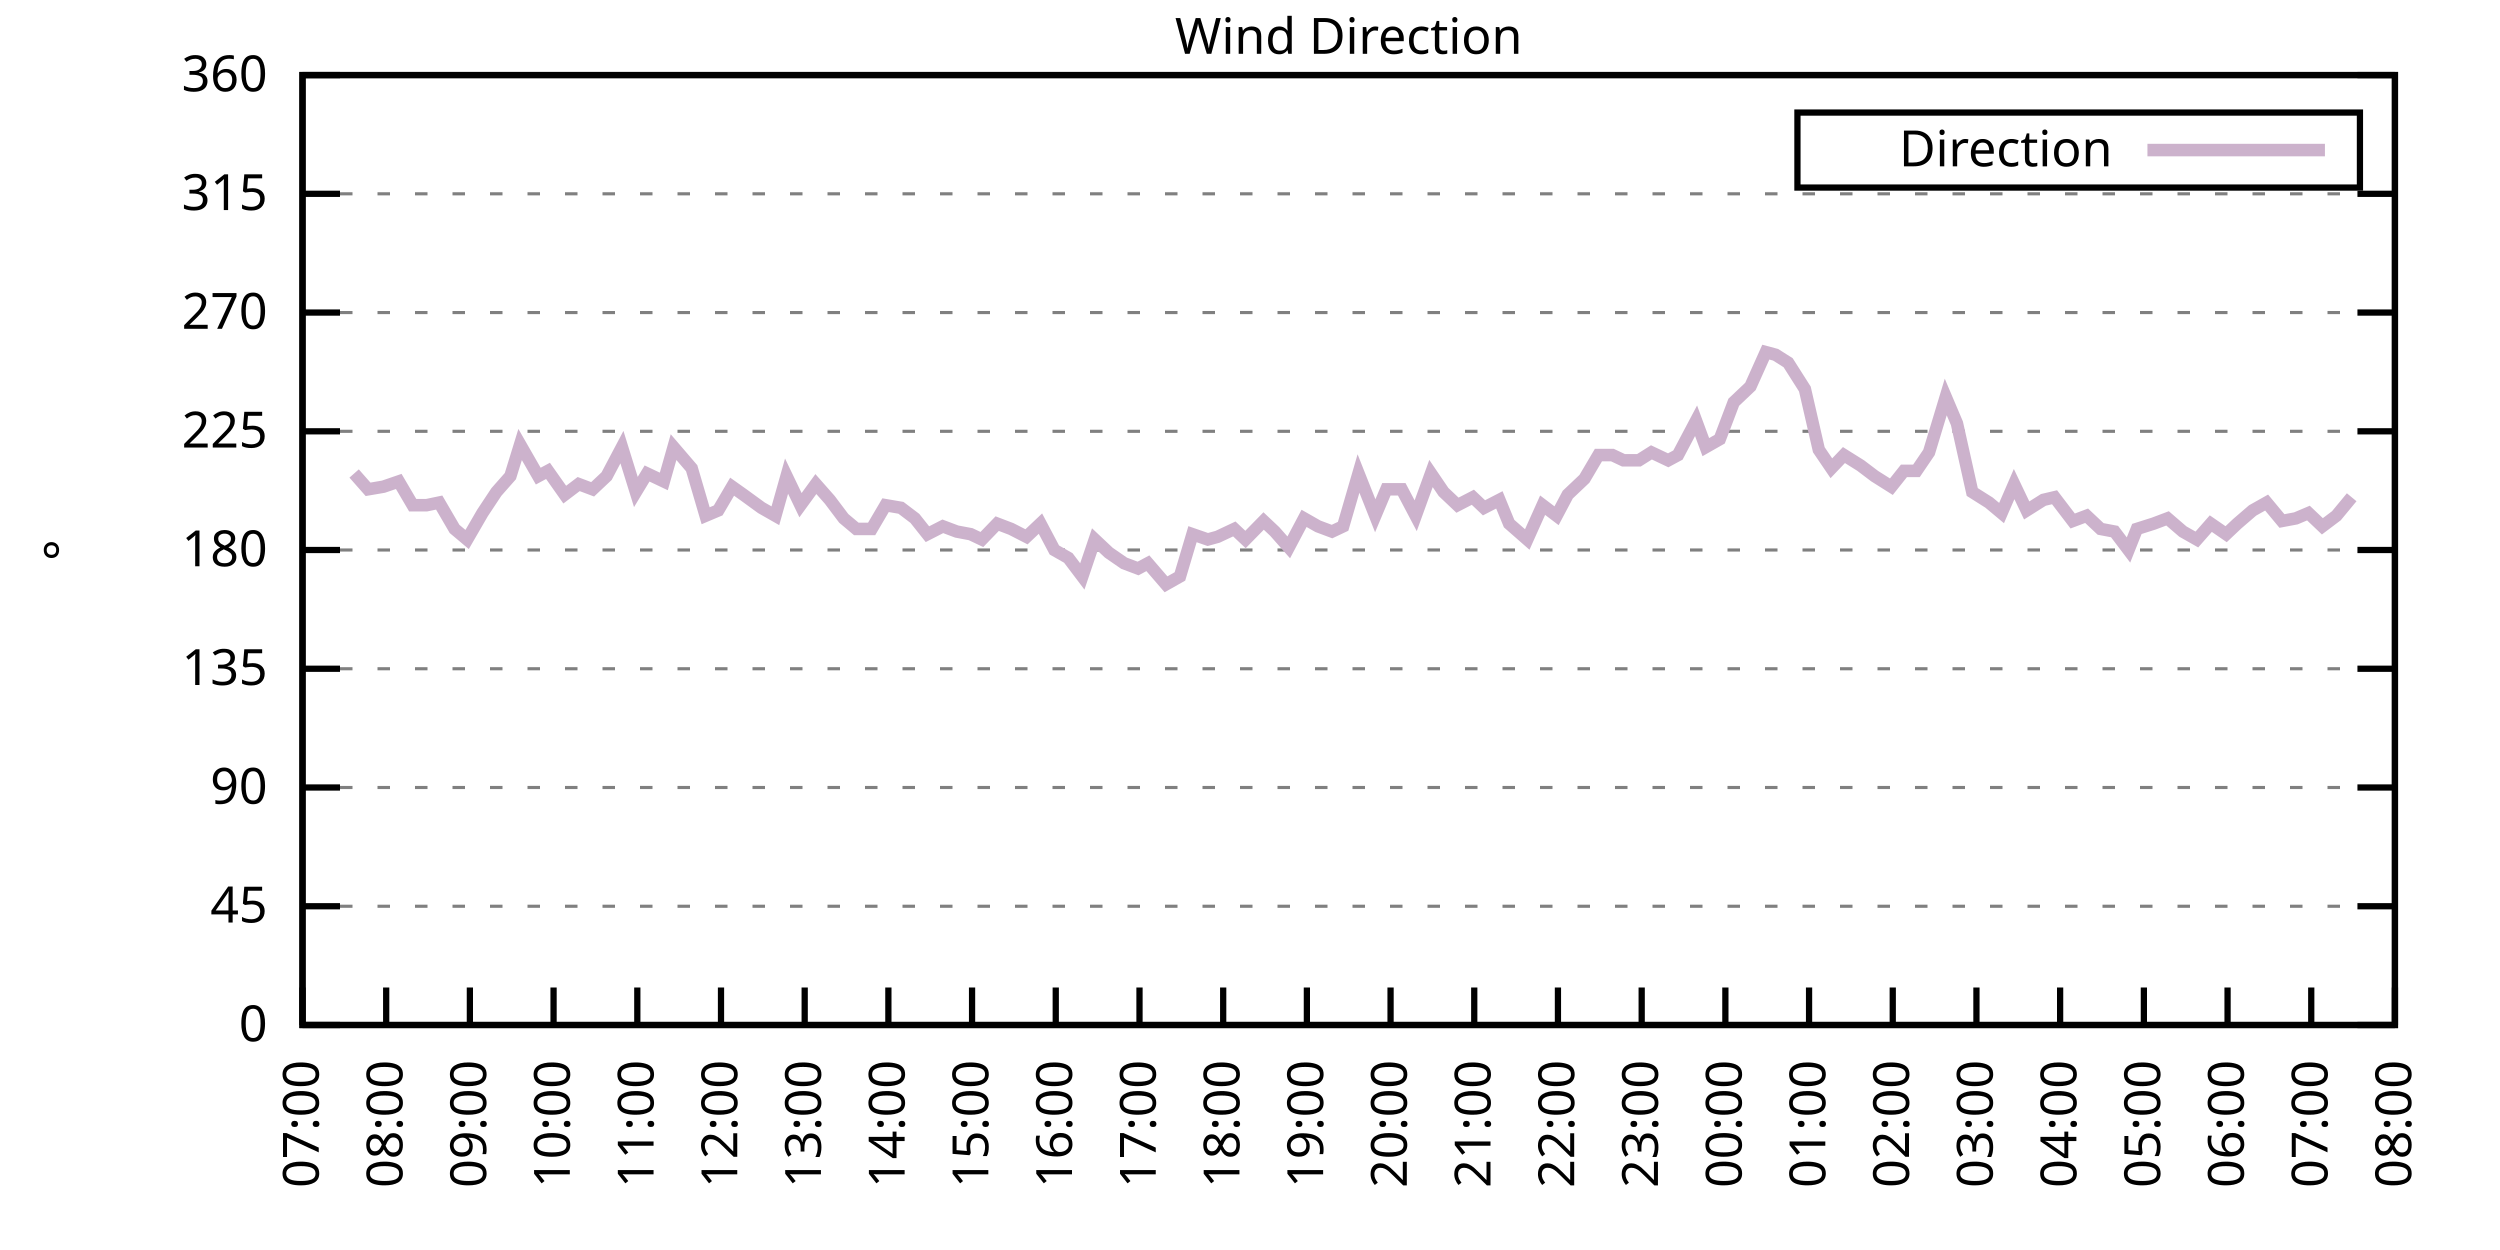
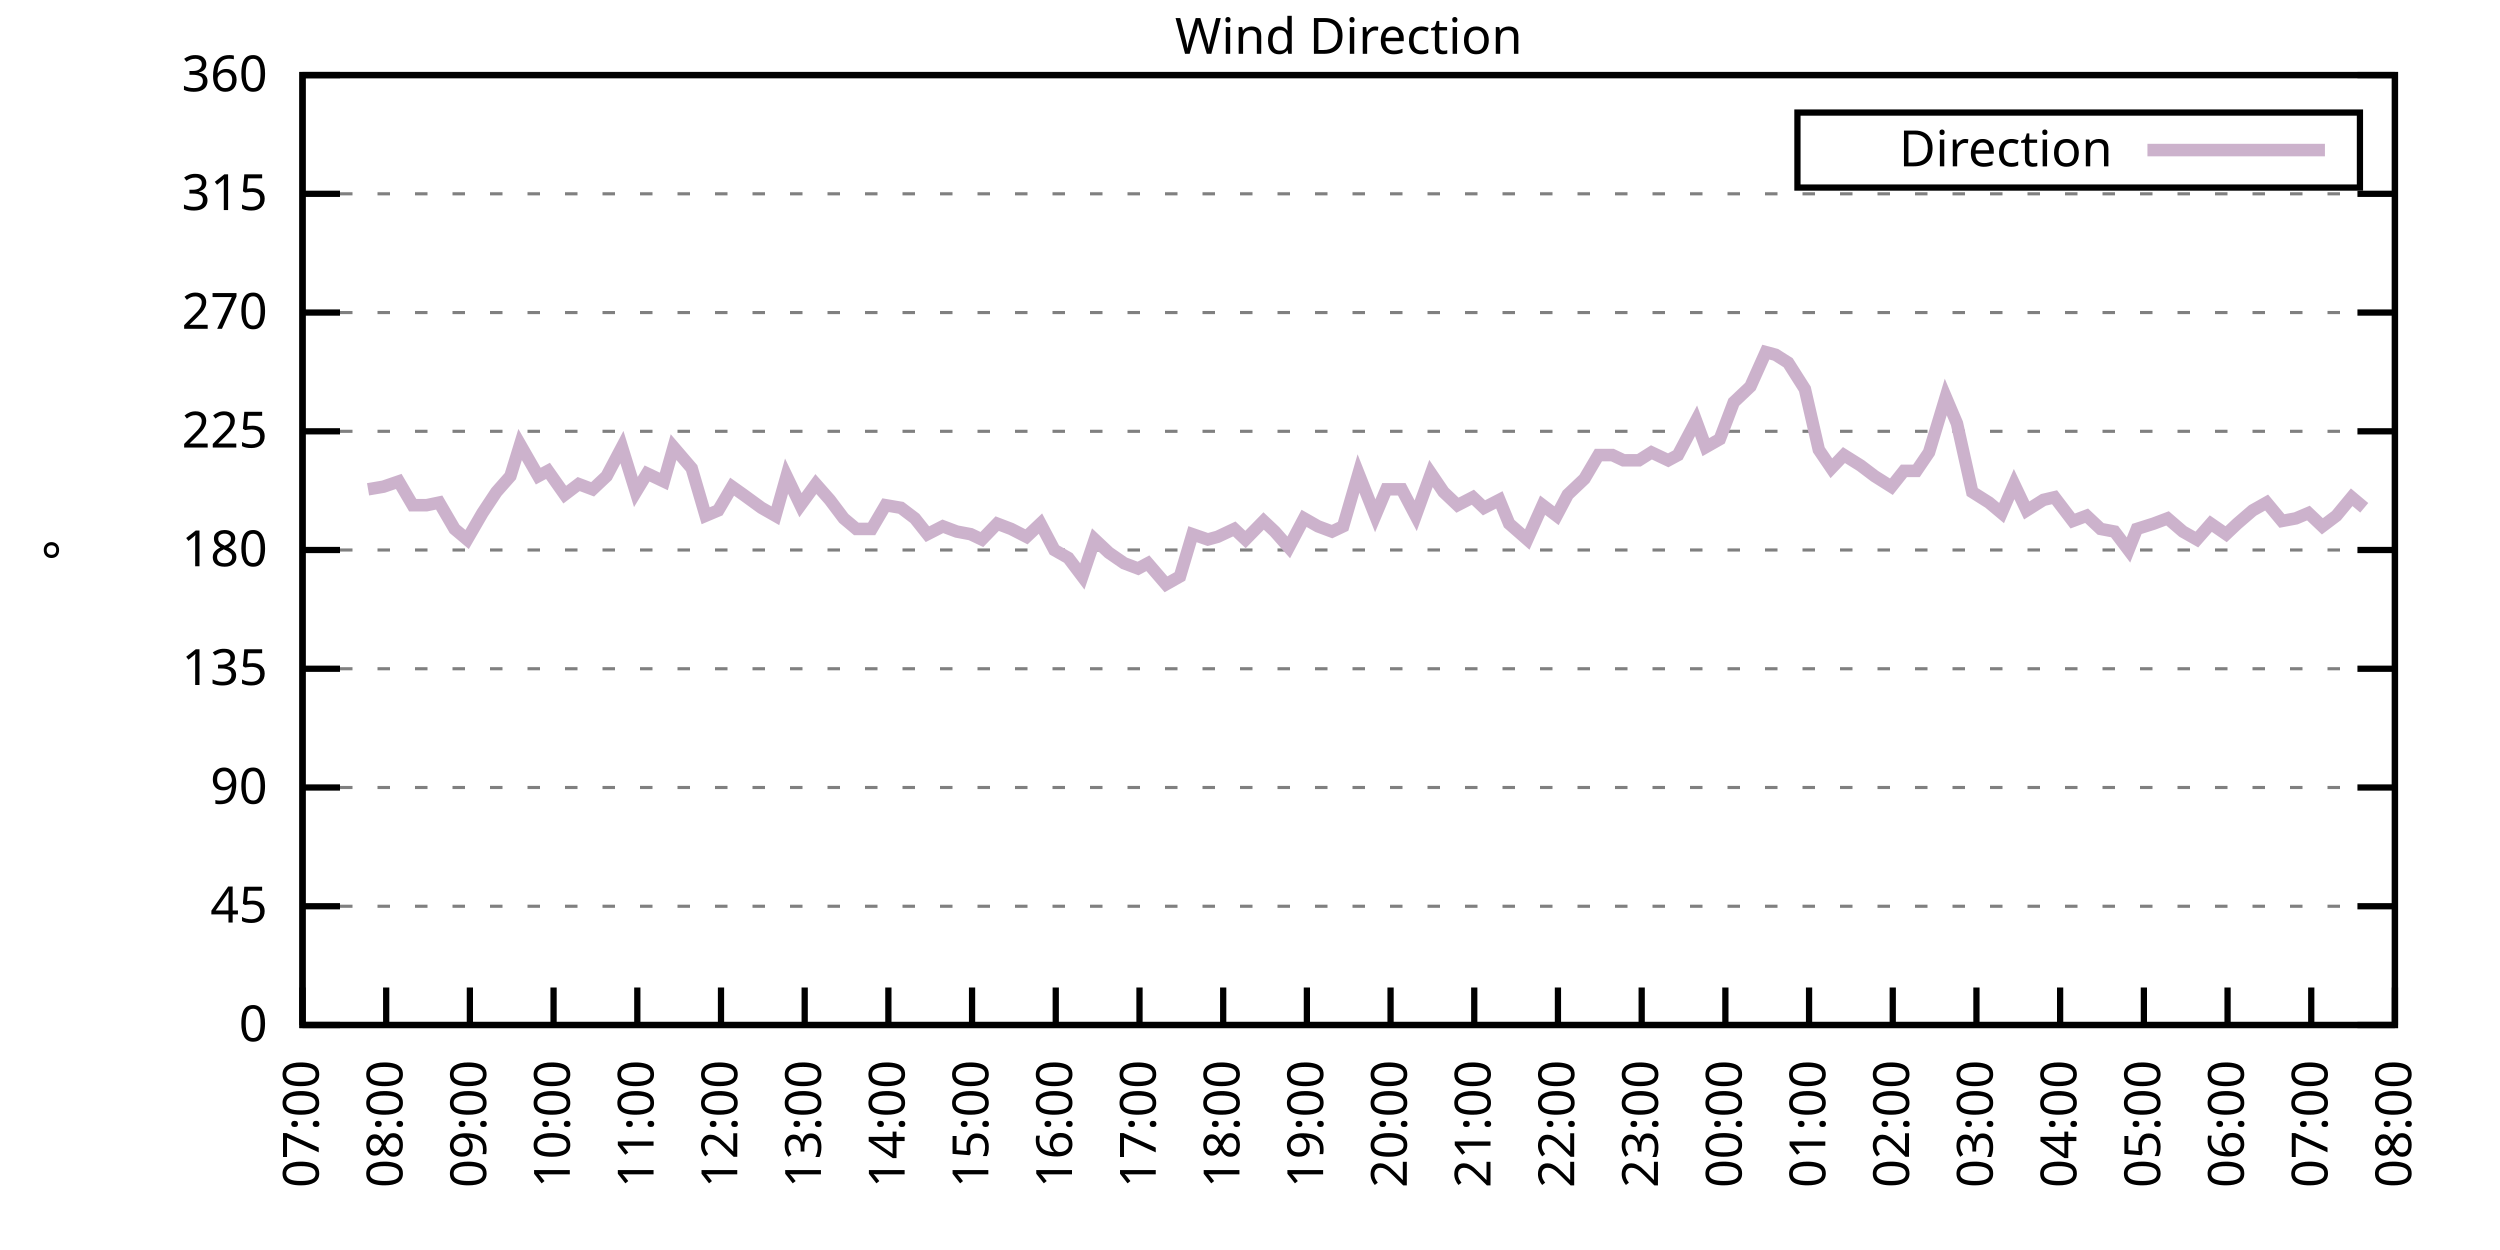
<svg xmlns="http://www.w3.org/2000/svg" xmlns:xlink="http://www.w3.org/1999/xlink" width="400" height="200" viewBox="0 0 400 200">
  <g id="gnuplot_canvas">
    <rect x="0" y="0" width="400" height="200" fill="none" />
    <defs>
      <circle id="gpDot" r="0.5" stroke-width="0.5" stroke="currentColor" />
      <path id="gpPt0" stroke-width="0.333" stroke="currentColor" d="M-1,0 h2 M0,-1 v2" />
      <path id="gpPt1" stroke-width="0.333" stroke="currentColor" d="M-1,-1 L1,1 M1,-1 L-1,1" />
      <path id="gpPt2" stroke-width="0.333" stroke="currentColor" d="M-1,0 L1,0 M0,-1 L0,1 M-1,-1 L1,1 M-1,1 L1,-1" />
      <rect id="gpPt3" stroke-width="0.333" stroke="currentColor" x="-1" y="-1" width="2" height="2" />
      <rect id="gpPt4" stroke-width="0.333" stroke="currentColor" fill="currentColor" x="-1" y="-1" width="2" height="2" />
      <circle id="gpPt5" stroke-width="0.333" stroke="currentColor" cx="0" cy="0" r="1" />
      <use xlink:href="#gpPt5" id="gpPt6" fill="currentColor" stroke="none" />
      <path id="gpPt7" stroke-width="0.333" stroke="currentColor" d="M0,-1.33 L-1.33,0.67 L1.33,0.67 z" />
      <use xlink:href="#gpPt7" id="gpPt8" fill="currentColor" stroke="none" />
      <use xlink:href="#gpPt7" id="gpPt9" stroke="currentColor" transform="rotate(180)" />
      <use xlink:href="#gpPt9" id="gpPt10" fill="currentColor" stroke="none" />
      <use xlink:href="#gpPt3" id="gpPt11" stroke="currentColor" transform="rotate(45)" />
      <use xlink:href="#gpPt11" id="gpPt12" fill="currentColor" stroke="none" />
      <path id="gpPt13" stroke-width="0.333" stroke="currentColor" d="M0,1.330 L1.265,0.411 L0.782,-1.067 L-0.782,-1.076 L-1.265,0.411 z" />
      <use xlink:href="#gpPt13" id="gpPt14" fill="currentColor" stroke="none" />
      <filter id="textbox" filterUnits="objectBoundingBox" x="0" y="0" height="1" width="1">
        <feFlood flood-color="white" flood-opacity="1" result="bgnd" />
        <feComposite in="SourceGraphic" in2="bgnd" operator="atop" />
      </filter>
      <filter id="greybox" filterUnits="objectBoundingBox" x="0" y="0" height="1" width="1">
        <feFlood flood-color="lightgrey" flood-opacity="1" result="grey" />
        <feComposite in="SourceGraphic" in2="grey" operator="atop" />
      </filter>
    </defs>
    <g fill="none" color="white" stroke="currentColor" stroke-width="1.00" stroke-linecap="butt" stroke-linejoin="miter">
</g>
    <g fill="none" color="black" stroke="currentColor" stroke-width="1.00" stroke-linecap="butt" stroke-linejoin="miter">
      <g stroke="none" shape-rendering="crispEdges">
        <polygon fill="rgb(255, 255, 255)" points="48.40,164.00 383.18,164.00 383.18,12.02 48.40,12.02 " />
      </g>
    </g>
    <g fill="none" color="black" stroke="currentColor" stroke-width="1.00" stroke-linecap="butt" stroke-linejoin="miter">
</g>
    <g fill="none" color="black" stroke="black" stroke-width="0.50" stroke-linecap="butt" stroke-linejoin="miter">
</g>
    <g fill="none" color="gray" stroke="currentColor" stroke-width="0.50" stroke-linecap="butt" stroke-linejoin="miter">
      <path stroke="gray" stroke-dasharray="2,4" class="gridline" d="M48.40,164.00 L383.19,164.00  " />
    </g>
    <g fill="none" color="gray" stroke="gray" stroke-width="1.00" stroke-linecap="butt" stroke-linejoin="miter">
</g>
    <g fill="none" color="black" stroke="currentColor" stroke-width="1.00" stroke-linecap="butt" stroke-linejoin="miter">
      <path stroke="black" d="M48.40,164.00 L54.40,164.00 M383.19,164.00 L377.19,164.00  " />
      <g transform="translate(42.80,166.60)" stroke="none" fill="black" font-family="Sans" font-size="8.00" text-anchor="end">
        <text>
          <tspan font-family="Sans"> 0</tspan>
        </text>
      </g>
    </g>
    <g fill="none" color="black" stroke="currentColor" stroke-width="1.00" stroke-linecap="butt" stroke-linejoin="miter">
</g>
    <g fill="none" color="black" stroke="black" stroke-width="0.50" stroke-linecap="butt" stroke-linejoin="miter">
</g>
    <g fill="none" color="gray" stroke="currentColor" stroke-width="0.50" stroke-linecap="butt" stroke-linejoin="miter">
      <path stroke="gray" stroke-dasharray="2,4" class="gridline" d="M48.40,145.00 L383.19,145.00  " />
    </g>
    <g fill="none" color="gray" stroke="gray" stroke-width="1.00" stroke-linecap="butt" stroke-linejoin="miter">
</g>
    <g fill="none" color="black" stroke="currentColor" stroke-width="1.00" stroke-linecap="butt" stroke-linejoin="miter">
      <path stroke="black" d="M48.40,145.00 L54.40,145.00 M383.19,145.00 L377.19,145.00  " />
      <g transform="translate(42.80,147.60)" stroke="none" fill="black" font-family="Sans" font-size="8.00" text-anchor="end">
        <text>
          <tspan font-family="Sans"> 45</tspan>
        </text>
      </g>
    </g>
    <g fill="none" color="black" stroke="currentColor" stroke-width="1.00" stroke-linecap="butt" stroke-linejoin="miter">
</g>
    <g fill="none" color="black" stroke="black" stroke-width="0.50" stroke-linecap="butt" stroke-linejoin="miter">
</g>
    <g fill="none" color="gray" stroke="currentColor" stroke-width="0.50" stroke-linecap="butt" stroke-linejoin="miter">
      <path stroke="gray" stroke-dasharray="2,4" class="gridline" d="M48.40,126.00 L383.19,126.00  " />
    </g>
    <g fill="none" color="gray" stroke="gray" stroke-width="1.00" stroke-linecap="butt" stroke-linejoin="miter">
</g>
    <g fill="none" color="black" stroke="currentColor" stroke-width="1.00" stroke-linecap="butt" stroke-linejoin="miter">
      <path stroke="black" d="M48.40,126.00 L54.40,126.00 M383.19,126.00 L377.19,126.00  " />
      <g transform="translate(42.80,128.60)" stroke="none" fill="black" font-family="Sans" font-size="8.00" text-anchor="end">
        <text>
          <tspan font-family="Sans"> 90</tspan>
        </text>
      </g>
    </g>
    <g fill="none" color="black" stroke="currentColor" stroke-width="1.00" stroke-linecap="butt" stroke-linejoin="miter">
</g>
    <g fill="none" color="black" stroke="black" stroke-width="0.50" stroke-linecap="butt" stroke-linejoin="miter">
</g>
    <g fill="none" color="gray" stroke="currentColor" stroke-width="0.50" stroke-linecap="butt" stroke-linejoin="miter">
      <path stroke="gray" stroke-dasharray="2,4" class="gridline" d="M48.40,107.00 L383.19,107.00  " />
    </g>
    <g fill="none" color="gray" stroke="gray" stroke-width="1.00" stroke-linecap="butt" stroke-linejoin="miter">
</g>
    <g fill="none" color="black" stroke="currentColor" stroke-width="1.00" stroke-linecap="butt" stroke-linejoin="miter">
      <path stroke="black" d="M48.40,107.00 L54.40,107.00 M383.19,107.00 L377.19,107.00  " />
      <g transform="translate(42.80,109.60)" stroke="none" fill="black" font-family="Sans" font-size="8.00" text-anchor="end">
        <text>
          <tspan font-family="Sans"> 135</tspan>
        </text>
      </g>
    </g>
    <g fill="none" color="black" stroke="currentColor" stroke-width="1.00" stroke-linecap="butt" stroke-linejoin="miter">
</g>
    <g fill="none" color="black" stroke="black" stroke-width="0.50" stroke-linecap="butt" stroke-linejoin="miter">
</g>
    <g fill="none" color="gray" stroke="currentColor" stroke-width="0.50" stroke-linecap="butt" stroke-linejoin="miter">
      <path stroke="gray" stroke-dasharray="2,4" class="gridline" d="M48.40,88.00 L383.19,88.00  " />
    </g>
    <g fill="none" color="gray" stroke="gray" stroke-width="1.00" stroke-linecap="butt" stroke-linejoin="miter">
</g>
    <g fill="none" color="black" stroke="currentColor" stroke-width="1.00" stroke-linecap="butt" stroke-linejoin="miter">
      <path stroke="black" d="M48.40,88.00 L54.40,88.00 M383.19,88.00 L377.19,88.00  " />
      <g transform="translate(42.80,90.60)" stroke="none" fill="black" font-family="Sans" font-size="8.00" text-anchor="end">
        <text>
          <tspan font-family="Sans"> 180</tspan>
        </text>
      </g>
    </g>
    <g fill="none" color="black" stroke="currentColor" stroke-width="1.00" stroke-linecap="butt" stroke-linejoin="miter">
</g>
    <g fill="none" color="black" stroke="black" stroke-width="0.50" stroke-linecap="butt" stroke-linejoin="miter">
</g>
    <g fill="none" color="gray" stroke="currentColor" stroke-width="0.50" stroke-linecap="butt" stroke-linejoin="miter">
      <path stroke="gray" stroke-dasharray="2,4" class="gridline" d="M48.40,69.01 L383.19,69.01  " />
    </g>
    <g fill="none" color="gray" stroke="gray" stroke-width="1.00" stroke-linecap="butt" stroke-linejoin="miter">
</g>
    <g fill="none" color="black" stroke="currentColor" stroke-width="1.00" stroke-linecap="butt" stroke-linejoin="miter">
      <path stroke="black" d="M48.40,69.01 L54.40,69.01 M383.19,69.01 L377.19,69.01  " />
      <g transform="translate(42.80,71.61)" stroke="none" fill="black" font-family="Sans" font-size="8.00" text-anchor="end">
        <text>
          <tspan font-family="Sans"> 225</tspan>
        </text>
      </g>
    </g>
    <g fill="none" color="black" stroke="currentColor" stroke-width="1.00" stroke-linecap="butt" stroke-linejoin="miter">
</g>
    <g fill="none" color="black" stroke="black" stroke-width="0.50" stroke-linecap="butt" stroke-linejoin="miter">
</g>
    <g fill="none" color="gray" stroke="currentColor" stroke-width="0.50" stroke-linecap="butt" stroke-linejoin="miter">
      <path stroke="gray" stroke-dasharray="2,4" class="gridline" d="M48.40,50.01 L383.19,50.01  " />
    </g>
    <g fill="none" color="gray" stroke="gray" stroke-width="1.00" stroke-linecap="butt" stroke-linejoin="miter">
</g>
    <g fill="none" color="black" stroke="currentColor" stroke-width="1.00" stroke-linecap="butt" stroke-linejoin="miter">
      <path stroke="black" d="M48.40,50.01 L54.40,50.01 M383.19,50.01 L377.19,50.01  " />
      <g transform="translate(42.80,52.61)" stroke="none" fill="black" font-family="Sans" font-size="8.00" text-anchor="end">
        <text>
          <tspan font-family="Sans"> 270</tspan>
        </text>
      </g>
    </g>
    <g fill="none" color="black" stroke="currentColor" stroke-width="1.00" stroke-linecap="butt" stroke-linejoin="miter">
</g>
    <g fill="none" color="black" stroke="black" stroke-width="0.50" stroke-linecap="butt" stroke-linejoin="miter">
</g>
    <g fill="none" color="gray" stroke="currentColor" stroke-width="0.50" stroke-linecap="butt" stroke-linejoin="miter">
      <path stroke="gray" stroke-dasharray="2,4" class="gridline" d="M48.40,31.01 L383.19,31.01  " />
    </g>
    <g fill="none" color="gray" stroke="gray" stroke-width="1.00" stroke-linecap="butt" stroke-linejoin="miter">
</g>
    <g fill="none" color="black" stroke="currentColor" stroke-width="1.00" stroke-linecap="butt" stroke-linejoin="miter">
      <path stroke="black" d="M48.40,31.01 L54.40,31.01 M383.19,31.01 L377.19,31.01  " />
      <g transform="translate(42.80,33.61)" stroke="none" fill="black" font-family="Sans" font-size="8.00" text-anchor="end">
        <text>
          <tspan font-family="Sans"> 315</tspan>
        </text>
      </g>
    </g>
    <g fill="none" color="black" stroke="currentColor" stroke-width="1.00" stroke-linecap="butt" stroke-linejoin="miter">
</g>
    <g fill="none" color="black" stroke="black" stroke-width="0.50" stroke-linecap="butt" stroke-linejoin="miter">
</g>
    <g fill="none" color="gray" stroke="currentColor" stroke-width="0.50" stroke-linecap="butt" stroke-linejoin="miter">
      <path stroke="gray" stroke-dasharray="2,4" class="gridline" d="M48.40,12.01 L383.19,12.01  " />
    </g>
    <g fill="none" color="gray" stroke="gray" stroke-width="1.00" stroke-linecap="butt" stroke-linejoin="miter">
</g>
    <g fill="none" color="black" stroke="currentColor" stroke-width="1.00" stroke-linecap="butt" stroke-linejoin="miter">
      <path stroke="black" d="M48.40,12.01 L54.40,12.01 M383.19,12.01 L377.19,12.01  " />
      <g transform="translate(42.80,14.61)" stroke="none" fill="black" font-family="Sans" font-size="8.00" text-anchor="end">
        <text>
          <tspan font-family="Sans"> 360</tspan>
        </text>
      </g>
    </g>
    <g fill="none" color="black" stroke="currentColor" stroke-width="1.00" stroke-linecap="butt" stroke-linejoin="miter">
      <path stroke="black" d="M48.40,164.00 L48.40,158.00  " />
      <g transform="translate(51.00,169.60) rotate(270.00)" stroke="none" fill="black" font-family="Sans" font-size="8.00" text-anchor="end">
        <text>
          <tspan font-family="Sans">07:00</tspan>
        </text>
      </g>
    </g>
    <g fill="none" color="black" stroke="currentColor" stroke-width="1.00" stroke-linecap="butt" stroke-linejoin="miter">
      <path stroke="black" d="M61.79,164.00 L61.79,158.00  " />
      <g transform="translate(64.39,169.60) rotate(270.00)" stroke="none" fill="black" font-family="Sans" font-size="8.00" text-anchor="end">
        <text>
          <tspan font-family="Sans">08:00</tspan>
        </text>
      </g>
    </g>
    <g fill="none" color="black" stroke="currentColor" stroke-width="1.00" stroke-linecap="butt" stroke-linejoin="miter">
      <path stroke="black" d="M75.18,164.00 L75.18,158.00  " />
      <g transform="translate(77.78,169.60) rotate(270.00)" stroke="none" fill="black" font-family="Sans" font-size="8.00" text-anchor="end">
        <text>
          <tspan font-family="Sans">09:00</tspan>
        </text>
      </g>
    </g>
    <g fill="none" color="black" stroke="currentColor" stroke-width="1.00" stroke-linecap="butt" stroke-linejoin="miter">
      <path stroke="black" d="M88.57,164.00 L88.57,158.00  " />
      <g transform="translate(91.17,169.60) rotate(270.00)" stroke="none" fill="black" font-family="Sans" font-size="8.00" text-anchor="end">
        <text>
          <tspan font-family="Sans">10:00</tspan>
        </text>
      </g>
    </g>
    <g fill="none" color="black" stroke="currentColor" stroke-width="1.00" stroke-linecap="butt" stroke-linejoin="miter">
      <path stroke="black" d="M101.97,164.00 L101.97,158.00  " />
      <g transform="translate(104.57,169.60) rotate(270.00)" stroke="none" fill="black" font-family="Sans" font-size="8.00" text-anchor="end">
        <text>
          <tspan font-family="Sans">11:00</tspan>
        </text>
      </g>
    </g>
    <g fill="none" color="black" stroke="currentColor" stroke-width="1.00" stroke-linecap="butt" stroke-linejoin="miter">
      <path stroke="black" d="M115.36,164.00 L115.36,158.00  " />
      <g transform="translate(117.96,169.60) rotate(270.00)" stroke="none" fill="black" font-family="Sans" font-size="8.00" text-anchor="end">
        <text>
          <tspan font-family="Sans">12:00</tspan>
        </text>
      </g>
    </g>
    <g fill="none" color="black" stroke="currentColor" stroke-width="1.00" stroke-linecap="butt" stroke-linejoin="miter">
      <path stroke="black" d="M128.75,164.00 L128.75,158.00  " />
      <g transform="translate(131.35,169.60) rotate(270.00)" stroke="none" fill="black" font-family="Sans" font-size="8.00" text-anchor="end">
        <text>
          <tspan font-family="Sans">13:00</tspan>
        </text>
      </g>
    </g>
    <g fill="none" color="black" stroke="currentColor" stroke-width="1.00" stroke-linecap="butt" stroke-linejoin="miter">
      <path stroke="black" d="M142.14,164.00 L142.14,158.00  " />
      <g transform="translate(144.74,169.60) rotate(270.00)" stroke="none" fill="black" font-family="Sans" font-size="8.00" text-anchor="end">
        <text>
          <tspan font-family="Sans">14:00</tspan>
        </text>
      </g>
    </g>
    <g fill="none" color="black" stroke="currentColor" stroke-width="1.00" stroke-linecap="butt" stroke-linejoin="miter">
      <path stroke="black" d="M155.53,164.00 L155.53,158.00  " />
      <g transform="translate(158.13,169.60) rotate(270.00)" stroke="none" fill="black" font-family="Sans" font-size="8.00" text-anchor="end">
        <text>
          <tspan font-family="Sans">15:00</tspan>
        </text>
      </g>
    </g>
    <g fill="none" color="black" stroke="currentColor" stroke-width="1.00" stroke-linecap="butt" stroke-linejoin="miter">
      <path stroke="black" d="M168.92,164.00 L168.92,158.00  " />
      <g transform="translate(171.52,169.60) rotate(270.00)" stroke="none" fill="black" font-family="Sans" font-size="8.00" text-anchor="end">
        <text>
          <tspan font-family="Sans">16:00</tspan>
        </text>
      </g>
    </g>
    <g fill="none" color="black" stroke="currentColor" stroke-width="1.00" stroke-linecap="butt" stroke-linejoin="miter">
      <path stroke="black" d="M182.32,164.00 L182.32,158.00  " />
      <g transform="translate(184.92,169.60) rotate(270.00)" stroke="none" fill="black" font-family="Sans" font-size="8.00" text-anchor="end">
        <text>
          <tspan font-family="Sans">17:00</tspan>
        </text>
      </g>
    </g>
    <g fill="none" color="black" stroke="currentColor" stroke-width="1.00" stroke-linecap="butt" stroke-linejoin="miter">
      <path stroke="black" d="M195.71,164.00 L195.71,158.00  " />
      <g transform="translate(198.31,169.60) rotate(270.00)" stroke="none" fill="black" font-family="Sans" font-size="8.00" text-anchor="end">
        <text>
          <tspan font-family="Sans">18:00</tspan>
        </text>
      </g>
    </g>
    <g fill="none" color="black" stroke="currentColor" stroke-width="1.00" stroke-linecap="butt" stroke-linejoin="miter">
      <path stroke="black" d="M209.10,164.00 L209.10,158.00  " />
      <g transform="translate(211.70,169.60) rotate(270.00)" stroke="none" fill="black" font-family="Sans" font-size="8.00" text-anchor="end">
        <text>
          <tspan font-family="Sans">19:00</tspan>
        </text>
      </g>
    </g>
    <g fill="none" color="black" stroke="currentColor" stroke-width="1.00" stroke-linecap="butt" stroke-linejoin="miter">
      <path stroke="black" d="M222.49,164.00 L222.49,158.00  " />
      <g transform="translate(225.09,169.60) rotate(270.00)" stroke="none" fill="black" font-family="Sans" font-size="8.00" text-anchor="end">
        <text>
          <tspan font-family="Sans">20:00</tspan>
        </text>
      </g>
    </g>
    <g fill="none" color="black" stroke="currentColor" stroke-width="1.00" stroke-linecap="butt" stroke-linejoin="miter">
      <path stroke="black" d="M235.88,164.00 L235.88,158.00  " />
      <g transform="translate(238.48,169.60) rotate(270.00)" stroke="none" fill="black" font-family="Sans" font-size="8.00" text-anchor="end">
        <text>
          <tspan font-family="Sans">21:00</tspan>
        </text>
      </g>
    </g>
    <g fill="none" color="black" stroke="currentColor" stroke-width="1.00" stroke-linecap="butt" stroke-linejoin="miter">
      <path stroke="black" d="M249.27,164.00 L249.27,158.00  " />
      <g transform="translate(251.87,169.60) rotate(270.00)" stroke="none" fill="black" font-family="Sans" font-size="8.00" text-anchor="end">
        <text>
          <tspan font-family="Sans">22:00</tspan>
        </text>
      </g>
    </g>
    <g fill="none" color="black" stroke="currentColor" stroke-width="1.00" stroke-linecap="butt" stroke-linejoin="miter">
      <path stroke="black" d="M262.67,164.00 L262.67,158.00  " />
      <g transform="translate(265.27,169.60) rotate(270.00)" stroke="none" fill="black" font-family="Sans" font-size="8.00" text-anchor="end">
        <text>
          <tspan font-family="Sans">23:00</tspan>
        </text>
      </g>
    </g>
    <g fill="none" color="black" stroke="currentColor" stroke-width="1.00" stroke-linecap="butt" stroke-linejoin="miter">
      <path stroke="black" d="M276.06,164.00 L276.06,158.00  " />
      <g transform="translate(278.66,169.60) rotate(270.00)" stroke="none" fill="black" font-family="Sans" font-size="8.00" text-anchor="end">
        <text>
          <tspan font-family="Sans">00:00</tspan>
        </text>
      </g>
    </g>
    <g fill="none" color="black" stroke="currentColor" stroke-width="1.00" stroke-linecap="butt" stroke-linejoin="miter">
      <path stroke="black" d="M289.45,164.00 L289.45,158.00  " />
      <g transform="translate(292.05,169.60) rotate(270.00)" stroke="none" fill="black" font-family="Sans" font-size="8.00" text-anchor="end">
        <text>
          <tspan font-family="Sans">01:00</tspan>
        </text>
      </g>
    </g>
    <g fill="none" color="black" stroke="currentColor" stroke-width="1.00" stroke-linecap="butt" stroke-linejoin="miter">
      <path stroke="black" d="M302.84,164.00 L302.84,158.00  " />
      <g transform="translate(305.44,169.60) rotate(270.00)" stroke="none" fill="black" font-family="Sans" font-size="8.00" text-anchor="end">
        <text>
          <tspan font-family="Sans">02:00</tspan>
        </text>
      </g>
    </g>
    <g fill="none" color="black" stroke="currentColor" stroke-width="1.00" stroke-linecap="butt" stroke-linejoin="miter">
      <path stroke="black" d="M316.23,164.00 L316.23,158.00  " />
      <g transform="translate(318.83,169.60) rotate(270.00)" stroke="none" fill="black" font-family="Sans" font-size="8.00" text-anchor="end">
        <text>
          <tspan font-family="Sans">03:00</tspan>
        </text>
      </g>
    </g>
    <g fill="none" color="black" stroke="currentColor" stroke-width="1.00" stroke-linecap="butt" stroke-linejoin="miter">
      <path stroke="black" d="M329.62,164.00 L329.62,158.00  " />
      <g transform="translate(332.22,169.60) rotate(270.00)" stroke="none" fill="black" font-family="Sans" font-size="8.00" text-anchor="end">
        <text>
          <tspan font-family="Sans">04:00</tspan>
        </text>
      </g>
    </g>
    <g fill="none" color="black" stroke="currentColor" stroke-width="1.00" stroke-linecap="butt" stroke-linejoin="miter">
      <path stroke="black" d="M343.02,164.00 L343.02,158.00  " />
      <g transform="translate(345.62,169.60) rotate(270.00)" stroke="none" fill="black" font-family="Sans" font-size="8.00" text-anchor="end">
        <text>
          <tspan font-family="Sans">05:00</tspan>
        </text>
      </g>
    </g>
    <g fill="none" color="black" stroke="currentColor" stroke-width="1.00" stroke-linecap="butt" stroke-linejoin="miter">
      <path stroke="black" d="M356.41,164.00 L356.41,158.00  " />
      <g transform="translate(359.01,169.60) rotate(270.00)" stroke="none" fill="black" font-family="Sans" font-size="8.00" text-anchor="end">
        <text>
          <tspan font-family="Sans">06:00</tspan>
        </text>
      </g>
    </g>
    <g fill="none" color="black" stroke="currentColor" stroke-width="1.00" stroke-linecap="butt" stroke-linejoin="miter">
      <path stroke="black" d="M369.80,164.00 L369.80,158.00  " />
      <g transform="translate(372.40,169.60) rotate(270.00)" stroke="none" fill="black" font-family="Sans" font-size="8.00" text-anchor="end">
        <text>
          <tspan font-family="Sans">07:00</tspan>
        </text>
      </g>
    </g>
    <g fill="none" color="black" stroke="currentColor" stroke-width="1.00" stroke-linecap="butt" stroke-linejoin="miter">
      <path stroke="black" d="M383.19,164.00 L383.19,158.00  " />
      <g transform="translate(385.79,169.60) rotate(270.00)" stroke="none" fill="black" font-family="Sans" font-size="8.00" text-anchor="end">
        <text>
          <tspan font-family="Sans">08:00</tspan>
        </text>
      </g>
    </g>
    <g fill="none" color="black" stroke="currentColor" stroke-width="1.00" stroke-linecap="butt" stroke-linejoin="miter">
</g>
    <g fill="none" color="black" stroke="currentColor" stroke-width="1.00" stroke-linecap="butt" stroke-linejoin="miter">
      <path stroke="black" d="M48.40,12.01 L48.40,164.00 L383.19,164.00 L383.19,12.01 L48.40,12.01 Z  " />
    </g>
    <g fill="none" color="black" stroke="currentColor" stroke-width="1.00" stroke-linecap="butt" stroke-linejoin="miter">
</g>
    <g fill="none" color="black" stroke="currentColor" stroke-width="1.00" stroke-linecap="butt" stroke-linejoin="miter">
      <path stroke="black" d="M287.59,30.01 L287.59,18.01 L377.59,18.01 L377.59,30.01 L287.59,30.01 Z  " />
    </g>
    <g id="Wind_direction_plot_1">
      <g fill="none" color="white" stroke="black" stroke-width="2.00" stroke-linecap="butt" stroke-linejoin="miter">
</g>
      <g fill="none" color="black" stroke="currentColor" stroke-width="2.00" stroke-linecap="butt" stroke-linejoin="miter">
        <g transform="translate(337.99,26.61)" stroke="none" fill="black" font-family="Sans" font-size="8.00" text-anchor="end">
          <text>
            <tspan font-family="Sans">Direction</tspan>
          </text>
        </g>
      </g>
      <g fill="none" color="black" stroke="currentColor" stroke-width="2.00" stroke-linecap="butt" stroke-linejoin="miter">
-         <path stroke="rgb(204, 178, 204)" d="M343.59,24.01 L371.99,24.01 M56.66,75.76 L58.89,78.29 L61.35,77.87 L63.80,77.03 L66.03,80.83 L68.26,80.83   L70.27,80.41 L72.73,84.63 L74.74,86.32 L77.19,82.09 L79.42,78.72 L81.66,76.18 L83.22,71.12 L86.12,76.18   L87.68,75.34 L90.36,79.14 L92.59,77.45 L94.82,78.29 L97.06,76.18 L99.51,71.54 L101.74,78.72 L103.53,75.76   L106.21,77.03 L107.77,71.54 L110.67,74.92 L112.90,82.52 L114.91,81.67 L117.14,77.87 L118.93,79.14 L121.83,81.25   L124.06,82.52 L125.85,76.18 L128.08,80.83 L130.54,77.45 L132.77,79.98 L135.00,82.94 L137.01,84.63 L139.46,84.63   L141.69,80.83 L144.15,81.25 L146.38,82.94 L148.39,85.47 L150.85,84.21 L153.08,85.05 L155.31,85.47 L157.10,86.32   L159.55,83.78 L161.78,84.63 L164.24,85.89 L166.47,83.78 L168.70,88.00 L170.93,89.27 L173.17,92.23 L175.17,86.32   L177.41,88.43 L179.86,90.12 L182.09,90.96 L183.66,90.12 L186.56,93.49 L188.79,92.23 L190.80,85.47 L193.25,86.32   L194.81,85.89 L197.49,84.63 L199.28,86.32 L202.18,83.36 L203.97,85.05 L206.20,87.58 L208.65,82.94 L210.88,84.21   L213.12,85.05 L214.90,84.21 L217.36,75.76 L220.04,82.52 L221.82,78.29 L224.28,78.29 L226.51,82.52 L228.96,75.76   L230.97,78.72 L233.20,80.83 L235.66,79.56 L237.44,81.25 L239.90,79.98 L241.46,83.78 L244.36,86.32 L246.82,80.83   L249.05,82.52 L250.84,79.14 L253.51,76.61 L255.75,72.81 L257.98,72.81 L259.76,73.65 L262.22,73.65 L264.23,72.38   L266.91,73.65 L268.47,72.81 L271.37,67.32 L272.93,71.54 L275.16,70.27 L277.40,64.36 L280.07,61.83 L282.53,56.34   L284.09,56.76 L286.10,58.03 L288.78,62.25 L291.01,71.96 L293.02,74.92 L295.03,72.81 L297.71,74.49 L299.94,76.18   L302.62,77.87 L304.63,75.34 L306.63,75.34 L308.64,72.38 L311.32,63.52 L313.11,67.74 L315.56,78.72 L318.24,80.41   L320.25,82.09 L322.26,77.45 L324.27,81.67 L326.95,79.98 L328.73,79.56 L331.63,83.36 L333.86,82.52 L336.10,84.63   L338.33,85.05 L340.56,88.00 L341.90,84.63 L344.58,83.78 L346.81,82.94 L349.26,85.05 L351.50,86.32 L353.73,83.78   L356.18,85.47 L357.97,83.78 L360.42,81.67 L362.66,80.41 L365.11,83.36 L367.34,82.94 L369.35,82.09 L371.58,84.21   L373.82,82.52 L376.27,79.56  " />
+         <path stroke="rgb(204, 178, 204)" d="M343.59,24.01 L371.99,24.01 M58.89,78.29 L61.35,77.87 L63.80,77.03 L66.03,80.83 L68.26,80.83 L70.27,80.41   L72.73,84.63 L74.74,86.32 L77.19,82.09 L79.42,78.72 L81.66,76.18 L83.22,71.12 L86.12,76.18 L87.68,75.34   L90.36,79.14 L92.59,77.45 L94.82,78.29 L97.06,76.18 L99.51,71.54 L101.74,78.72 L103.53,75.76 L106.21,77.03   L107.77,71.54 L110.67,74.92 L112.90,82.52 L114.91,81.67 L117.14,77.87 L118.93,79.14 L121.83,81.25 L124.06,82.52   L125.85,76.18 L128.08,80.83 L130.54,77.45 L132.77,79.98 L135.00,82.94 L137.01,84.63 L139.46,84.63 L141.69,80.83   L144.15,81.25 L146.38,82.94 L148.39,85.47 L150.85,84.21 L153.08,85.05 L155.31,85.47 L157.10,86.32 L159.55,83.78   L161.78,84.63 L164.24,85.89 L166.47,83.78 L168.70,88.00 L170.93,89.27 L173.17,92.23 L175.17,86.32 L177.41,88.43   L179.86,90.12 L182.09,90.96 L183.66,90.12 L186.56,93.49 L188.79,92.23 L190.80,85.47 L193.25,86.32 L194.81,85.89   L197.49,84.63 L199.28,86.32 L202.18,83.36 L203.97,85.05 L206.20,87.58 L208.65,82.94 L210.88,84.21 L213.12,85.05   L214.90,84.21 L217.36,75.76 L220.04,82.52 L221.82,78.29 L224.28,78.29 L226.51,82.52 L228.96,75.76 L230.97,78.72   L233.20,80.83 L235.66,79.56 L237.44,81.25 L239.90,79.98 L241.46,83.78 L244.36,86.32 L246.82,80.83 L249.05,82.52   L250.84,79.14 L253.51,76.61 L255.75,72.81 L257.98,72.81 L259.76,73.65 L262.22,73.65 L264.23,72.38 L266.91,73.65   L268.47,72.81 L271.37,67.32 L272.93,71.54 L275.16,70.27 L277.40,64.36 L280.07,61.83 L282.53,56.34 L284.09,56.76   L286.10,58.03 L288.78,62.25 L291.01,71.96 L293.02,74.92 L295.03,72.81 L297.71,74.49 L299.94,76.18 L302.62,77.87   L304.63,75.34 L306.63,75.34 L308.64,72.38 L311.32,63.52 L313.11,67.74 L315.56,78.72 L318.24,80.41 L320.25,82.09   L322.26,77.45 L324.27,81.67 L326.95,79.98 L328.73,79.56 L331.63,83.36 L333.86,82.52 L336.10,84.63 L338.33,85.05   L340.56,88.00 L341.90,84.63 L344.58,83.78 L346.81,82.94 L349.26,85.05 L351.50,86.32 L353.73,83.78 L356.18,85.47   L357.97,83.78 L360.42,81.67 L362.66,80.41 L365.11,83.36 L367.34,82.94 L369.35,82.09 L371.58,84.21 L373.82,82.52   L376.27,79.56 L378.28,81.25  " />
      </g>
    </g>
    <g fill="none" color="black" stroke="currentColor" stroke-width="2.00" stroke-linecap="butt" stroke-linejoin="miter">
</g>
    <g fill="none" color="black" stroke="black" stroke-width="1.00" stroke-linecap="butt" stroke-linejoin="miter">
</g>
    <g fill="none" color="black" stroke="currentColor" stroke-width="1.00" stroke-linecap="butt" stroke-linejoin="miter">
      <path stroke="black" d="M48.40,12.01 L48.40,164.00 L383.19,164.00 L383.19,12.01 L48.40,12.01 Z  " />
      <g transform="translate(12.80,88.01) rotate(270.00)" stroke="none" fill="black" font-family="Sans" font-size="8.00" text-anchor="middle">
        <text>
          <tspan font-family="Sans">°</tspan>
        </text>
      </g>
    </g>
    <g fill="none" color="black" stroke="currentColor" stroke-width="1.00" stroke-linecap="butt" stroke-linejoin="miter">
</g>
    <g fill="none" color="black" stroke="currentColor" stroke-width="1.00" stroke-linecap="butt" stroke-linejoin="miter">
      <g transform="translate(215.79,8.61)" stroke="none" fill="black" font-family="Sans" font-size="8.00" text-anchor="middle">
        <text>
          <tspan font-family="Sans">Wind Direction</tspan>
        </text>
      </g>
    </g>
    <g fill="none" color="black" stroke="currentColor" stroke-width="1.00" stroke-linecap="butt" stroke-linejoin="miter">
</g>
  </g>
</svg>
